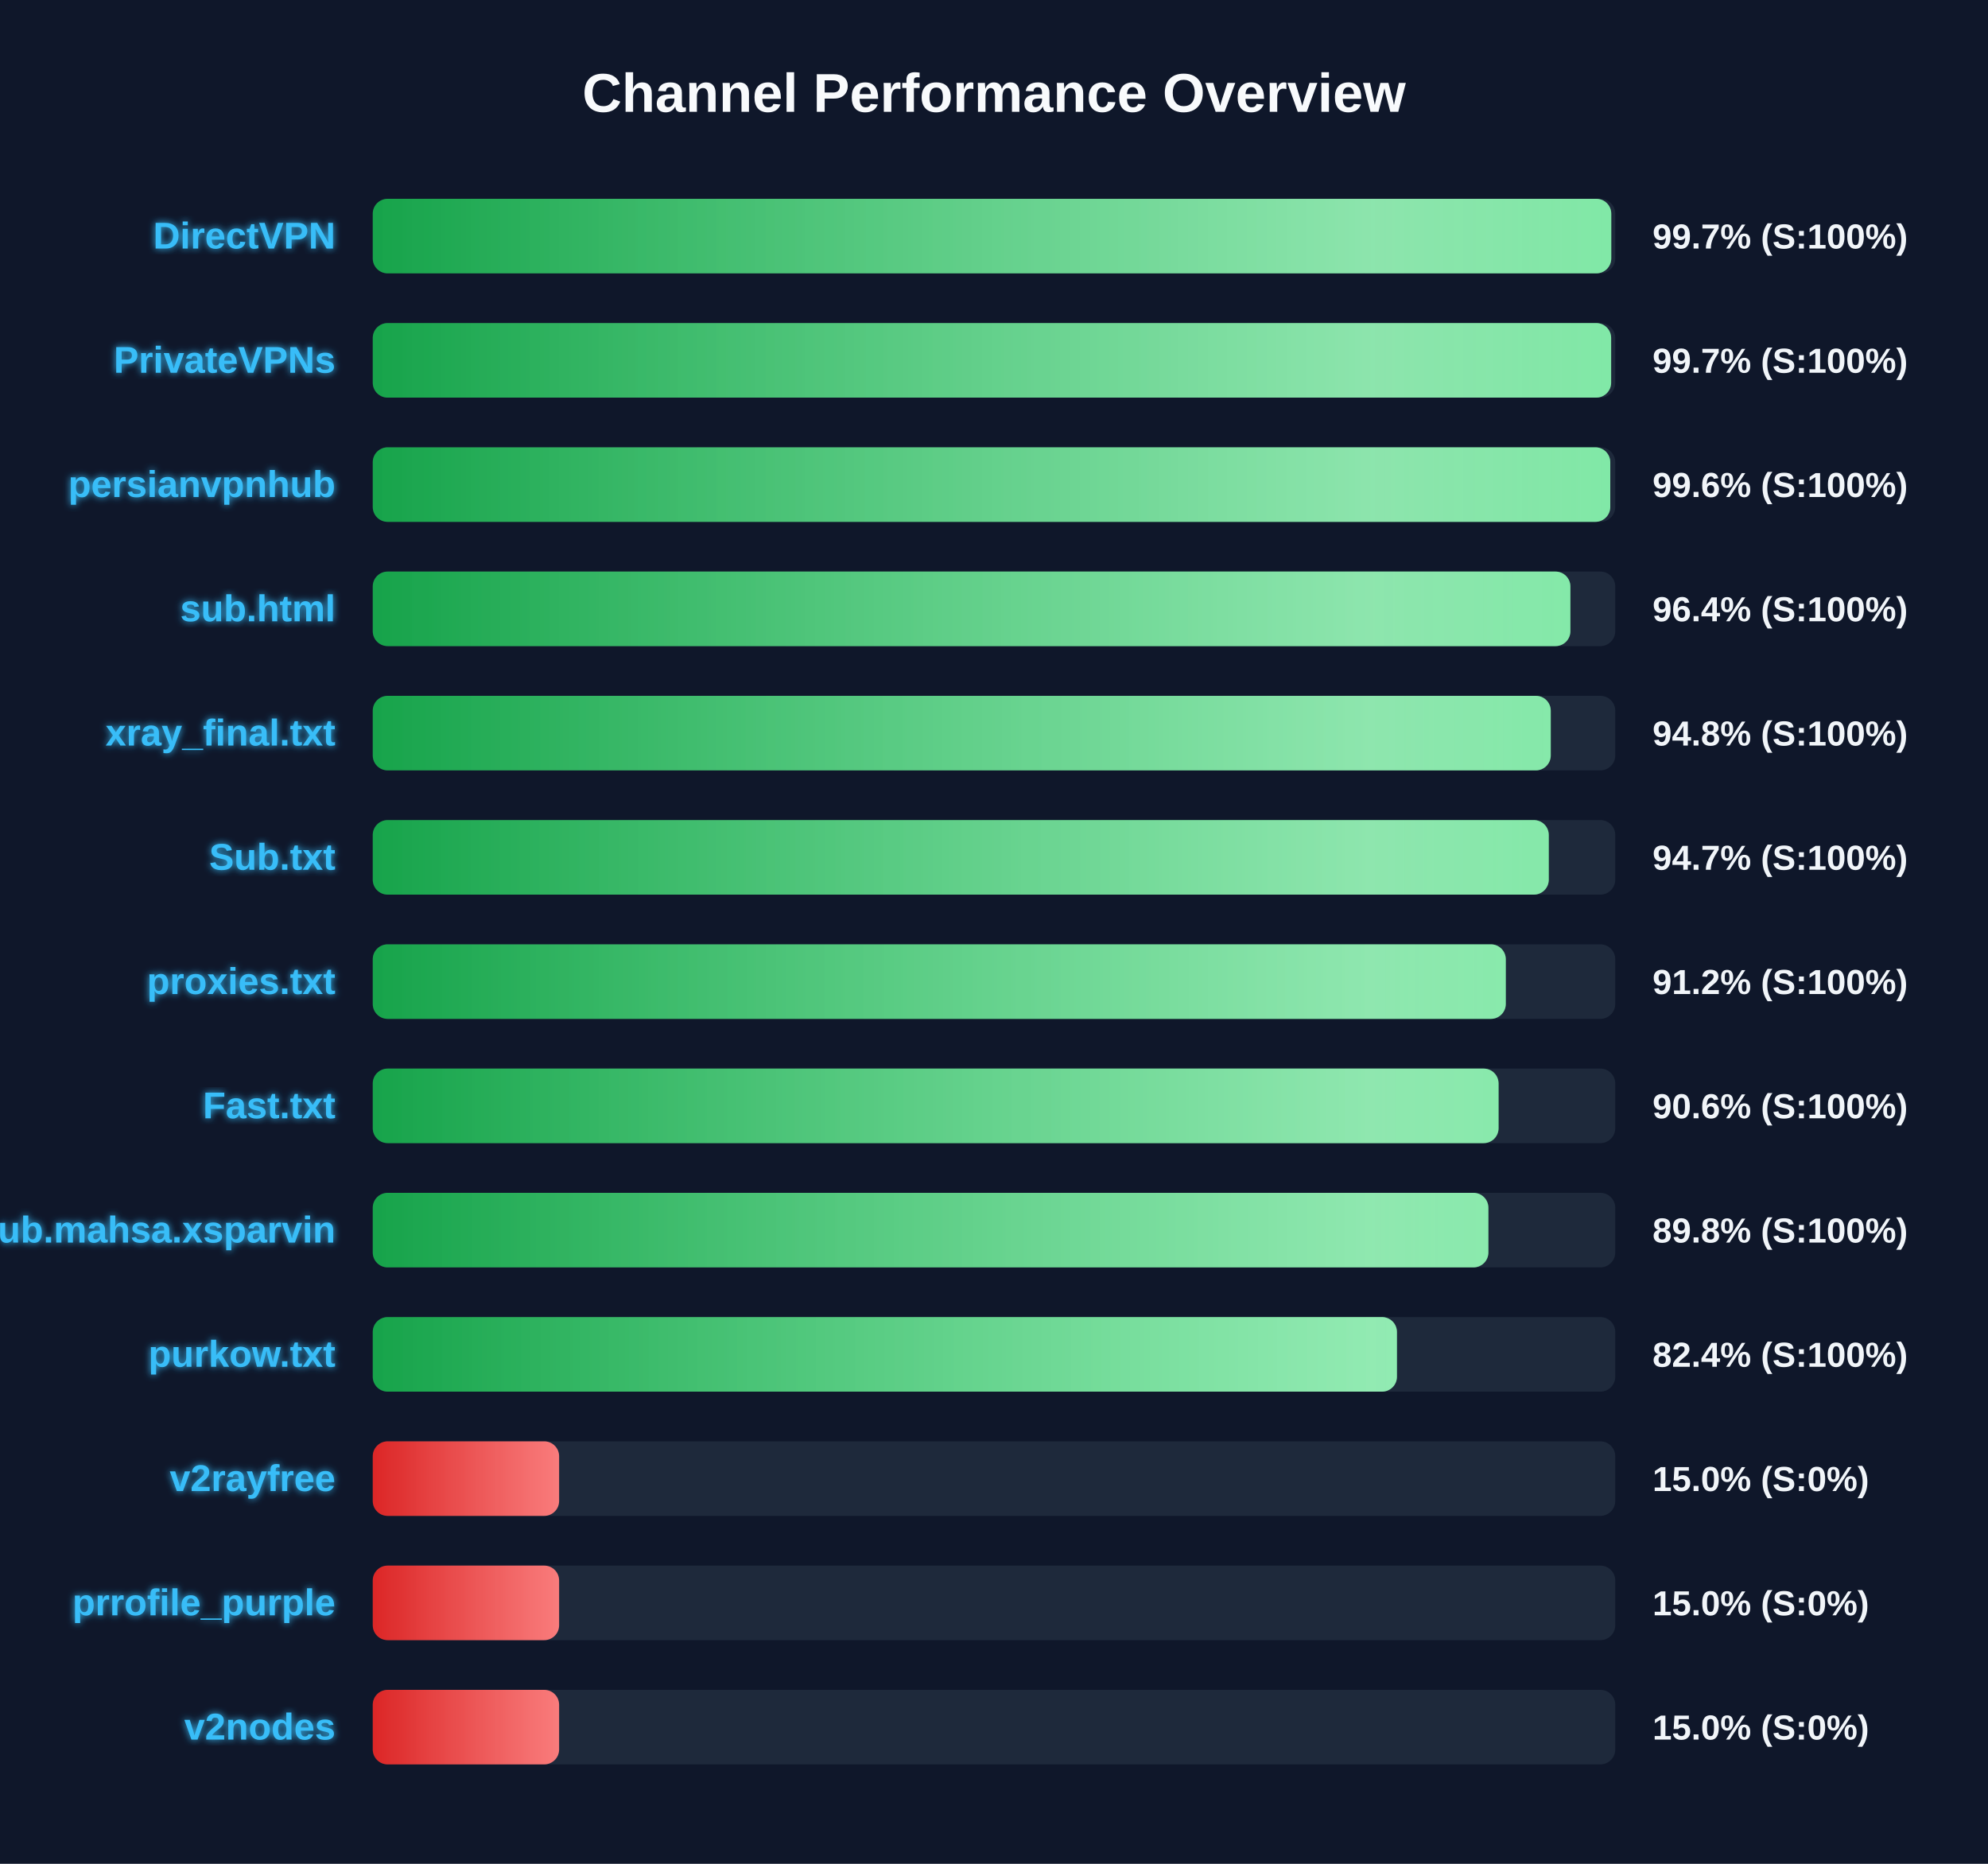
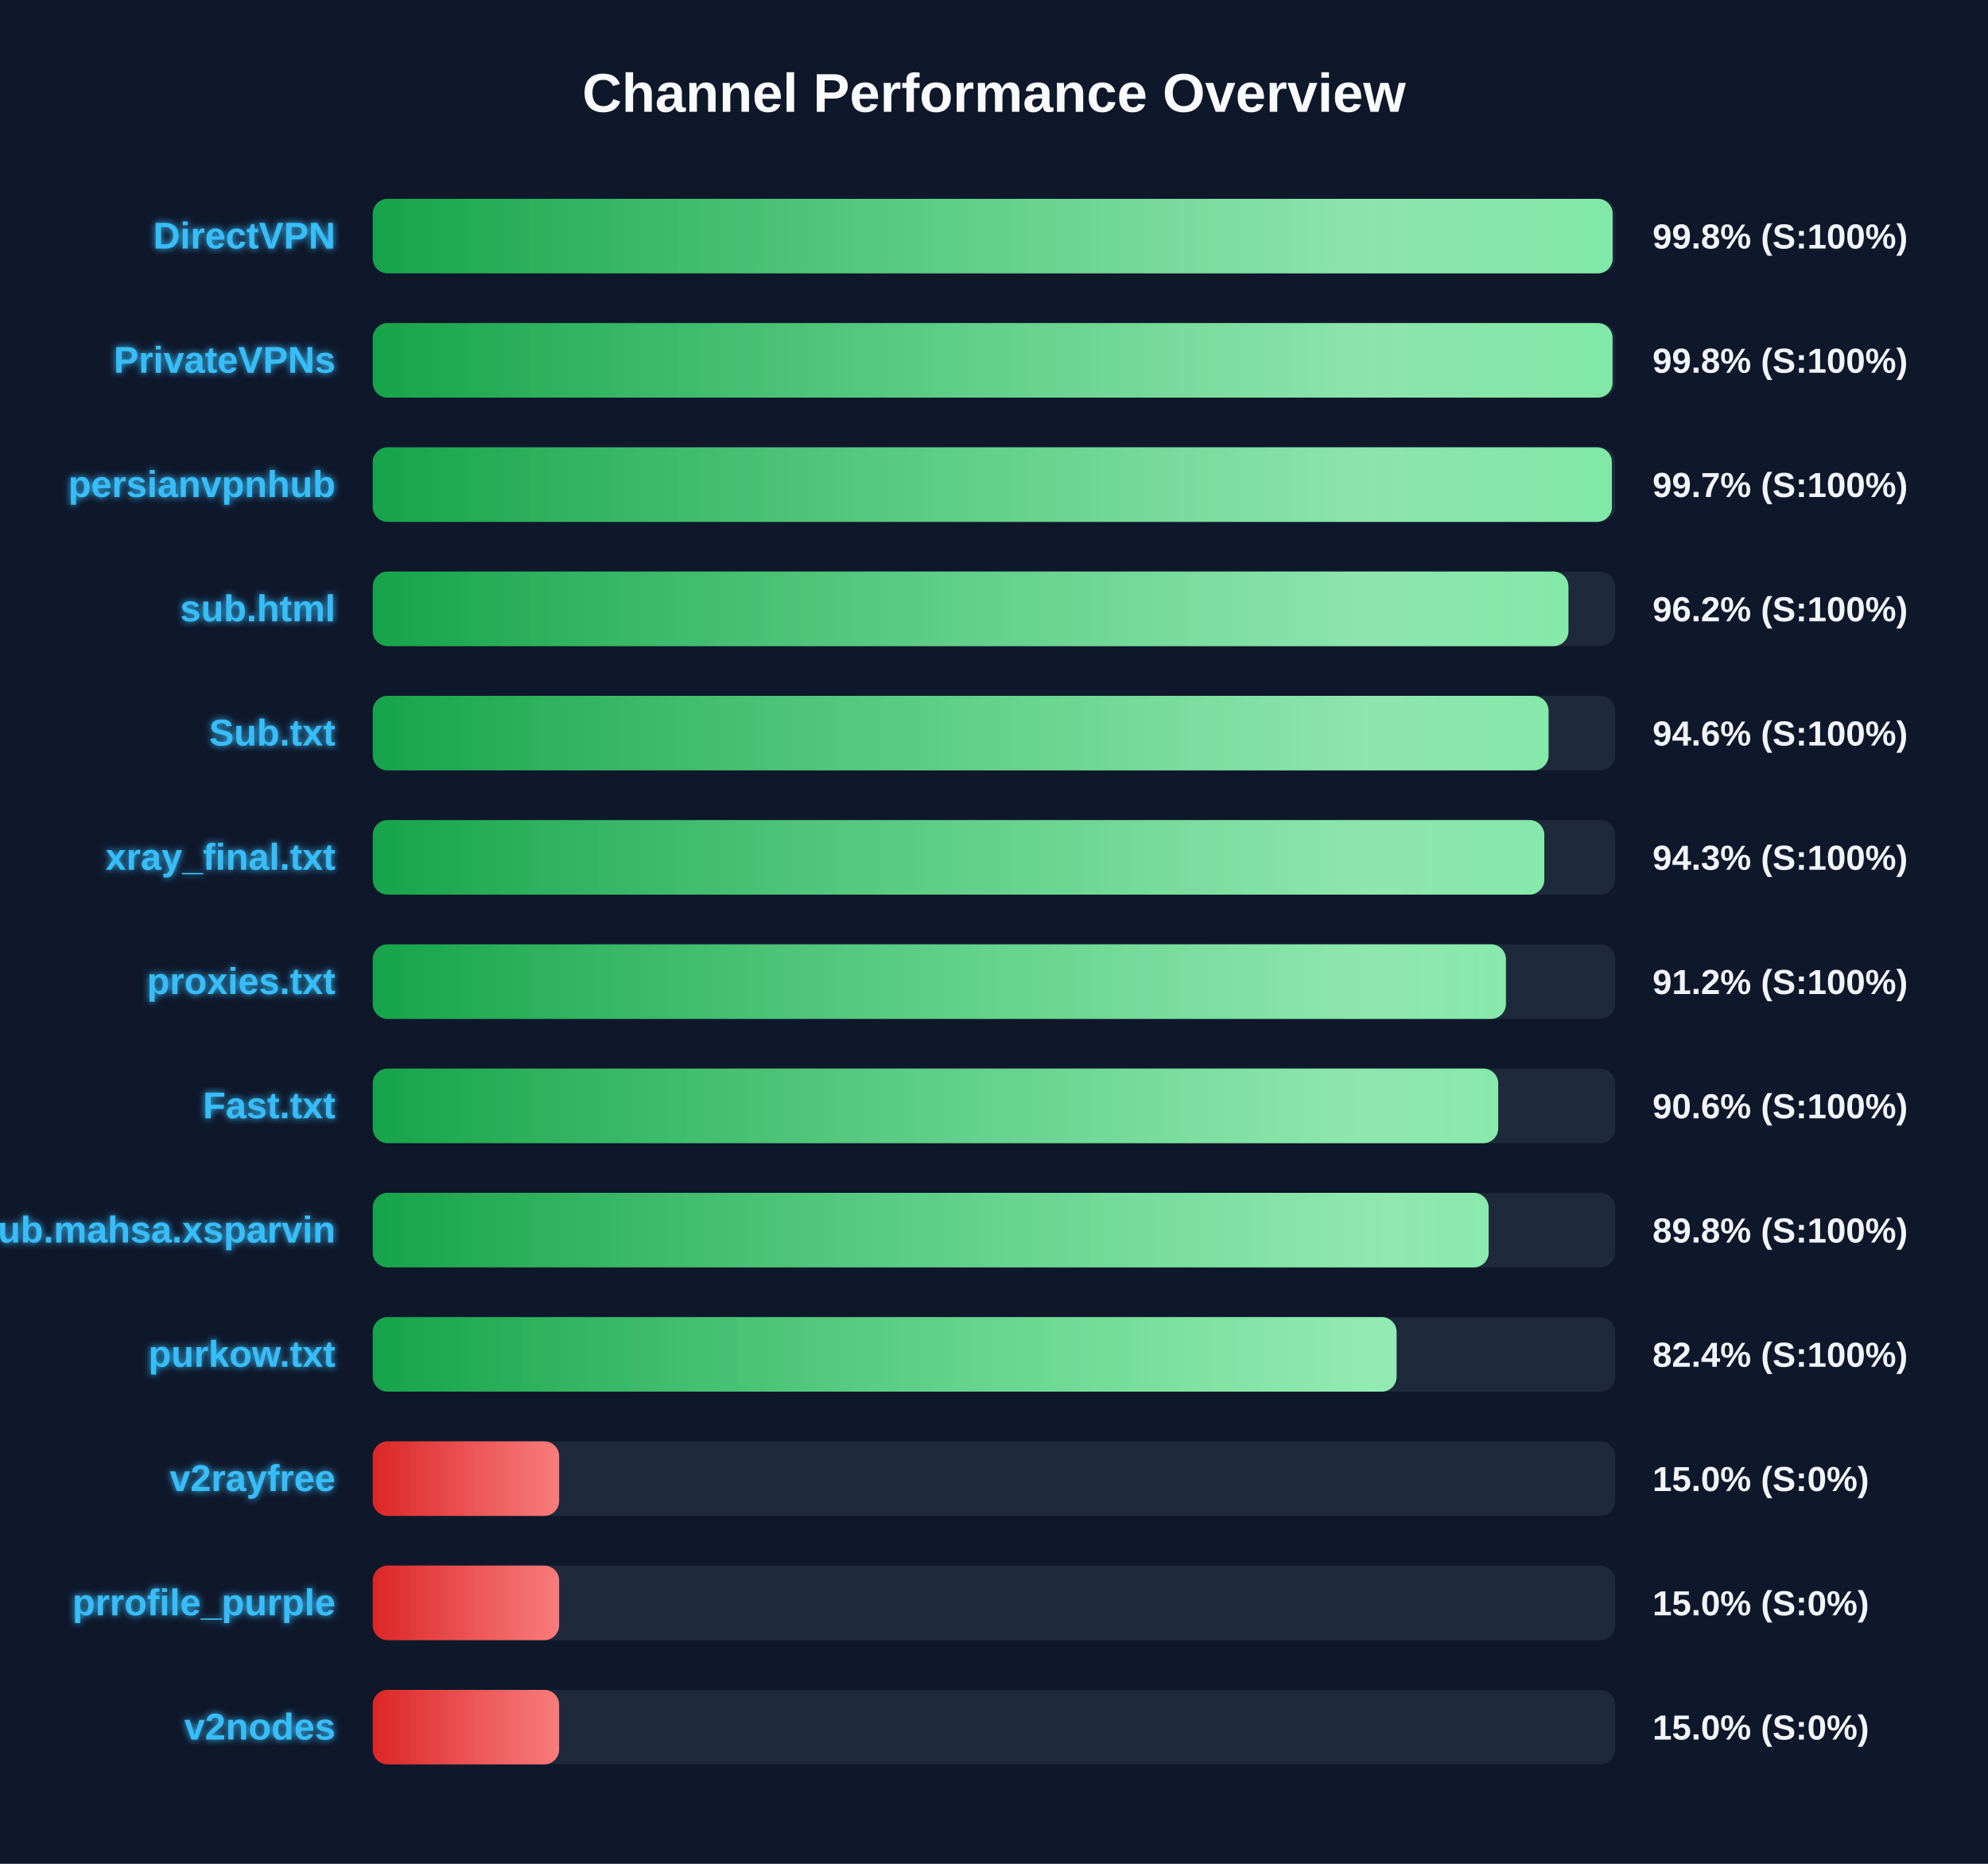
<svg xmlns="http://www.w3.org/2000/svg" width="800" height="750" version="1.1">
  <defs>
    <linearGradient id="grad-green" x1="0%" y1="0%" x2="100%" y2="0%">
      <stop offset="0%" stop-color="#16a34a" />
      <stop offset="100%" stop-color="#4ade80" />
    </linearGradient>
    <linearGradient id="grad-yellow" x1="0%" y1="0%" x2="100%" y2="0%">
      <stop offset="0%" stop-color="#ca8a04" />
      <stop offset="100%" stop-color="#fde047" />
    </linearGradient>
    <linearGradient id="grad-red" x1="0%" y1="0%" x2="100%" y2="0%">
      <stop offset="0%" stop-color="#dc2626" />
      <stop offset="100%" stop-color="#f87171" />
    </linearGradient>
    <linearGradient id="shimmer" x1="0%" y1="0%" x2="100%" y2="0%">
      <stop offset="0%" stop-color="rgba(255,255,255,0)" />
      <stop offset="50%" stop-color="rgba(255,255,255,0.4)" />
      <stop offset="100%" stop-color="rgba(255,255,255,0)" />
    </linearGradient>
    <filter id="glow" x="-20%" y="-20%" width="140%" height="140%">
      <feGaussianBlur stdDeviation="1.5" result="blur" />
      <feComposite in="SourceGraphic" in2="blur" operator="over" />
    </filter>
  </defs>
  <style>
        .bg-rect { fill: #0f172a; }
        .title { font: bold 22px 'Segoe UI', Arial, sans-serif; fill: #f8fafc; }
        .row { font: bold 15px 'Segoe UI', Arial, sans-serif; fill: #38bdf8; filter: url(#glow); }
        .score { font: bold 14px 'Segoe UI', Arial, sans-serif; fill: #f1f5f9; }
        @keyframes shimmer-anim {
            0% { transform: translateX(-100%); }
            100% { transform: translateX(200%); }
        }
        .shimmer-rect {
            animation: shimmer-anim 2.5s infinite linear;
        }
    </style>
  <rect width="100%" height="100%" class="bg-rect" />
  <text x="400" y="45" text-anchor="middle" class="title">Channel Performance Overview</text>
  <rect x="150" y="80" width="500" height="30" fill="#1e293b" rx="6" />
  <clipPath id="clip-0">
-     <rect x="150" y="80" width="498.4" height="30" rx="6" />
+     <rect x="150" y="80" width="498.95" height="30" rx="6" />
  </clipPath>
-   <rect x="150" y="80" width="498.4" height="30" fill="url(#grad-green)" rx="6" />
+   <rect x="150" y="80" width="498.95" height="30" fill="url(#grad-green)" rx="6" />
  <g clip-path="url(#clip-0)">
    <rect x="150" y="80" width="100%" height="30" fill="url(#shimmer)" class="shimmer-rect" />
  </g>
  <text x="135" y="100" text-anchor="end" class="row">DirectVPN</text>
-   <text x="665" y="100" text-anchor="start" class="score">99.7% (S:100%)</text>
+   <text x="665" y="100" text-anchor="start" class="score">99.8% (S:100%)</text>
  <rect x="150" y="130" width="500" height="30" fill="#1e293b" rx="6" />
  <clipPath id="clip-1">
-     <rect x="150" y="130" width="498.35" height="30" rx="6" />
+     <rect x="150" y="130" width="498.9" height="30" rx="6" />
  </clipPath>
-   <rect x="150" y="130" width="498.35" height="30" fill="url(#grad-green)" rx="6" />
+   <rect x="150" y="130" width="498.9" height="30" fill="url(#grad-green)" rx="6" />
  <g clip-path="url(#clip-1)">
    <rect x="150" y="130" width="100%" height="30" fill="url(#shimmer)" class="shimmer-rect" />
  </g>
  <text x="135" y="150" text-anchor="end" class="row">PrivateVPNs</text>
-   <text x="665" y="150" text-anchor="start" class="score">99.7% (S:100%)</text>
+   <text x="665" y="150" text-anchor="start" class="score">99.8% (S:100%)</text>
  <rect x="150" y="180" width="500" height="30" fill="#1e293b" rx="6" />
  <clipPath id="clip-2">
-     <rect x="150" y="180" width="498.0" height="30" rx="6" />
+     <rect x="150" y="180" width="498.65" height="30" rx="6" />
  </clipPath>
-   <rect x="150" y="180" width="498.0" height="30" fill="url(#grad-green)" rx="6" />
+   <rect x="150" y="180" width="498.65" height="30" fill="url(#grad-green)" rx="6" />
  <g clip-path="url(#clip-2)">
    <rect x="150" y="180" width="100%" height="30" fill="url(#shimmer)" class="shimmer-rect" />
  </g>
  <text x="135" y="200" text-anchor="end" class="row">persianvpnhub</text>
-   <text x="665" y="200" text-anchor="start" class="score">99.6% (S:100%)</text>
+   <text x="665" y="200" text-anchor="start" class="score">99.7% (S:100%)</text>
  <rect x="150" y="230" width="500" height="30" fill="#1e293b" rx="6" />
  <clipPath id="clip-3">
-     <rect x="150" y="230" width="481.95" height="30" rx="6" />
+     <rect x="150" y="230" width="481.15" height="30" rx="6" />
  </clipPath>
-   <rect x="150" y="230" width="481.95" height="30" fill="url(#grad-green)" rx="6" />
+   <rect x="150" y="230" width="481.15" height="30" fill="url(#grad-green)" rx="6" />
  <g clip-path="url(#clip-3)">
    <rect x="150" y="230" width="100%" height="30" fill="url(#shimmer)" class="shimmer-rect" />
  </g>
  <text x="135" y="250" text-anchor="end" class="row">sub.html</text>
-   <text x="665" y="250" text-anchor="start" class="score">96.4% (S:100%)</text>
+   <text x="665" y="250" text-anchor="start" class="score">96.2% (S:100%)</text>
  <rect x="150" y="280" width="500" height="30" fill="#1e293b" rx="6" />
  <clipPath id="clip-4">
-     <rect x="150" y="280" width="474.05" height="30" rx="6" />
+     <rect x="150" y="280" width="473.15" height="30" rx="6" />
  </clipPath>
-   <rect x="150" y="280" width="474.05" height="30" fill="url(#grad-green)" rx="6" />
+   <rect x="150" y="280" width="473.15" height="30" fill="url(#grad-green)" rx="6" />
  <g clip-path="url(#clip-4)">
    <rect x="150" y="280" width="100%" height="30" fill="url(#shimmer)" class="shimmer-rect" />
  </g>
-   <text x="135" y="300" text-anchor="end" class="row">xray_final.txt</text>
-   <text x="665" y="300" text-anchor="start" class="score">94.8% (S:100%)</text>
+   <text x="135" y="300" text-anchor="end" class="row">Sub.txt</text>
+   <text x="665" y="300" text-anchor="start" class="score">94.6% (S:100%)</text>
  <rect x="150" y="330" width="500" height="30" fill="#1e293b" rx="6" />
  <clipPath id="clip-5">
-     <rect x="150" y="330" width="473.25" height="30" rx="6" />
+     <rect x="150" y="330" width="471.45" height="30" rx="6" />
  </clipPath>
-   <rect x="150" y="330" width="473.25" height="30" fill="url(#grad-green)" rx="6" />
+   <rect x="150" y="330" width="471.45" height="30" fill="url(#grad-green)" rx="6" />
  <g clip-path="url(#clip-5)">
    <rect x="150" y="330" width="100%" height="30" fill="url(#shimmer)" class="shimmer-rect" />
  </g>
-   <text x="135" y="350" text-anchor="end" class="row">Sub.txt</text>
-   <text x="665" y="350" text-anchor="start" class="score">94.7% (S:100%)</text>
+   <text x="135" y="350" text-anchor="end" class="row">xray_final.txt</text>
+   <text x="665" y="350" text-anchor="start" class="score">94.3% (S:100%)</text>
  <rect x="150" y="380" width="500" height="30" fill="#1e293b" rx="6" />
  <clipPath id="clip-6">
-     <rect x="150" y="380" width="455.95" height="30" rx="6" />
+     <rect x="150" y="380" width="456.0" height="30" rx="6" />
  </clipPath>
-   <rect x="150" y="380" width="455.95" height="30" fill="url(#grad-green)" rx="6" />
+   <rect x="150" y="380" width="456.0" height="30" fill="url(#grad-green)" rx="6" />
  <g clip-path="url(#clip-6)">
    <rect x="150" y="380" width="100%" height="30" fill="url(#shimmer)" class="shimmer-rect" />
  </g>
  <text x="135" y="400" text-anchor="end" class="row">proxies.txt</text>
  <text x="665" y="400" text-anchor="start" class="score">91.2% (S:100%)</text>
  <rect x="150" y="430" width="500" height="30" fill="#1e293b" rx="6" />
  <clipPath id="clip-7">
-     <rect x="150" y="430" width="453.05" height="30" rx="6" />
+     <rect x="150" y="430" width="452.9" height="30" rx="6" />
  </clipPath>
-   <rect x="150" y="430" width="453.05" height="30" fill="url(#grad-green)" rx="6" />
+   <rect x="150" y="430" width="452.9" height="30" fill="url(#grad-green)" rx="6" />
  <g clip-path="url(#clip-7)">
    <rect x="150" y="430" width="100%" height="30" fill="url(#shimmer)" class="shimmer-rect" />
  </g>
  <text x="135" y="450" text-anchor="end" class="row">Fast.txt</text>
  <text x="665" y="450" text-anchor="start" class="score">90.6% (S:100%)</text>
  <rect x="150" y="480" width="500" height="30" fill="#1e293b" rx="6" />
  <clipPath id="clip-8">
-     <rect x="150" y="480" width="448.95" height="30" rx="6" />
+     <rect x="150" y="480" width="449.05" height="30" rx="6" />
  </clipPath>
-   <rect x="150" y="480" width="448.95" height="30" fill="url(#grad-green)" rx="6" />
+   <rect x="150" y="480" width="449.05" height="30" fill="url(#grad-green)" rx="6" />
  <g clip-path="url(#clip-8)">
    <rect x="150" y="480" width="100%" height="30" fill="url(#shimmer)" class="shimmer-rect" />
  </g>
  <text x="135" y="500" text-anchor="end" class="row">Sub.mahsa.xsparvin</text>
  <text x="665" y="500" text-anchor="start" class="score">89.8% (S:100%)</text>
  <rect x="150" y="530" width="500" height="30" fill="#1e293b" rx="6" />
  <clipPath id="clip-9">
-     <rect x="150" y="530" width="412.15" height="30" rx="6" />
+     <rect x="150" y="530" width="412.0" height="30" rx="6" />
  </clipPath>
-   <rect x="150" y="530" width="412.15" height="30" fill="url(#grad-green)" rx="6" />
+   <rect x="150" y="530" width="412.0" height="30" fill="url(#grad-green)" rx="6" />
  <g clip-path="url(#clip-9)">
    <rect x="150" y="530" width="100%" height="30" fill="url(#shimmer)" class="shimmer-rect" />
  </g>
  <text x="135" y="550" text-anchor="end" class="row">purkow.txt</text>
  <text x="665" y="550" text-anchor="start" class="score">82.4% (S:100%)</text>
  <rect x="150" y="580" width="500" height="30" fill="#1e293b" rx="6" />
  <clipPath id="clip-10">
    <rect x="150" y="580" width="75.0" height="30" rx="6" />
  </clipPath>
  <rect x="150" y="580" width="75.0" height="30" fill="url(#grad-red)" rx="6" />
  <g clip-path="url(#clip-10)">
    <rect x="150" y="580" width="100%" height="30" fill="url(#shimmer)" class="shimmer-rect" />
  </g>
  <text x="135" y="600" text-anchor="end" class="row">v2rayfree</text>
  <text x="665" y="600" text-anchor="start" class="score">15.0% (S:0%)</text>
  <rect x="150" y="630" width="500" height="30" fill="#1e293b" rx="6" />
  <clipPath id="clip-11">
    <rect x="150" y="630" width="75.0" height="30" rx="6" />
  </clipPath>
  <rect x="150" y="630" width="75.0" height="30" fill="url(#grad-red)" rx="6" />
  <g clip-path="url(#clip-11)">
    <rect x="150" y="630" width="100%" height="30" fill="url(#shimmer)" class="shimmer-rect" />
  </g>
  <text x="135" y="650" text-anchor="end" class="row">prrofile_purple</text>
  <text x="665" y="650" text-anchor="start" class="score">15.0% (S:0%)</text>
  <rect x="150" y="680" width="500" height="30" fill="#1e293b" rx="6" />
  <clipPath id="clip-12">
    <rect x="150" y="680" width="75.0" height="30" rx="6" />
  </clipPath>
  <rect x="150" y="680" width="75.0" height="30" fill="url(#grad-red)" rx="6" />
  <g clip-path="url(#clip-12)">
    <rect x="150" y="680" width="100%" height="30" fill="url(#shimmer)" class="shimmer-rect" />
  </g>
  <text x="135" y="700" text-anchor="end" class="row">v2nodes</text>
  <text x="665" y="700" text-anchor="start" class="score">15.0% (S:0%)</text>
</svg>
